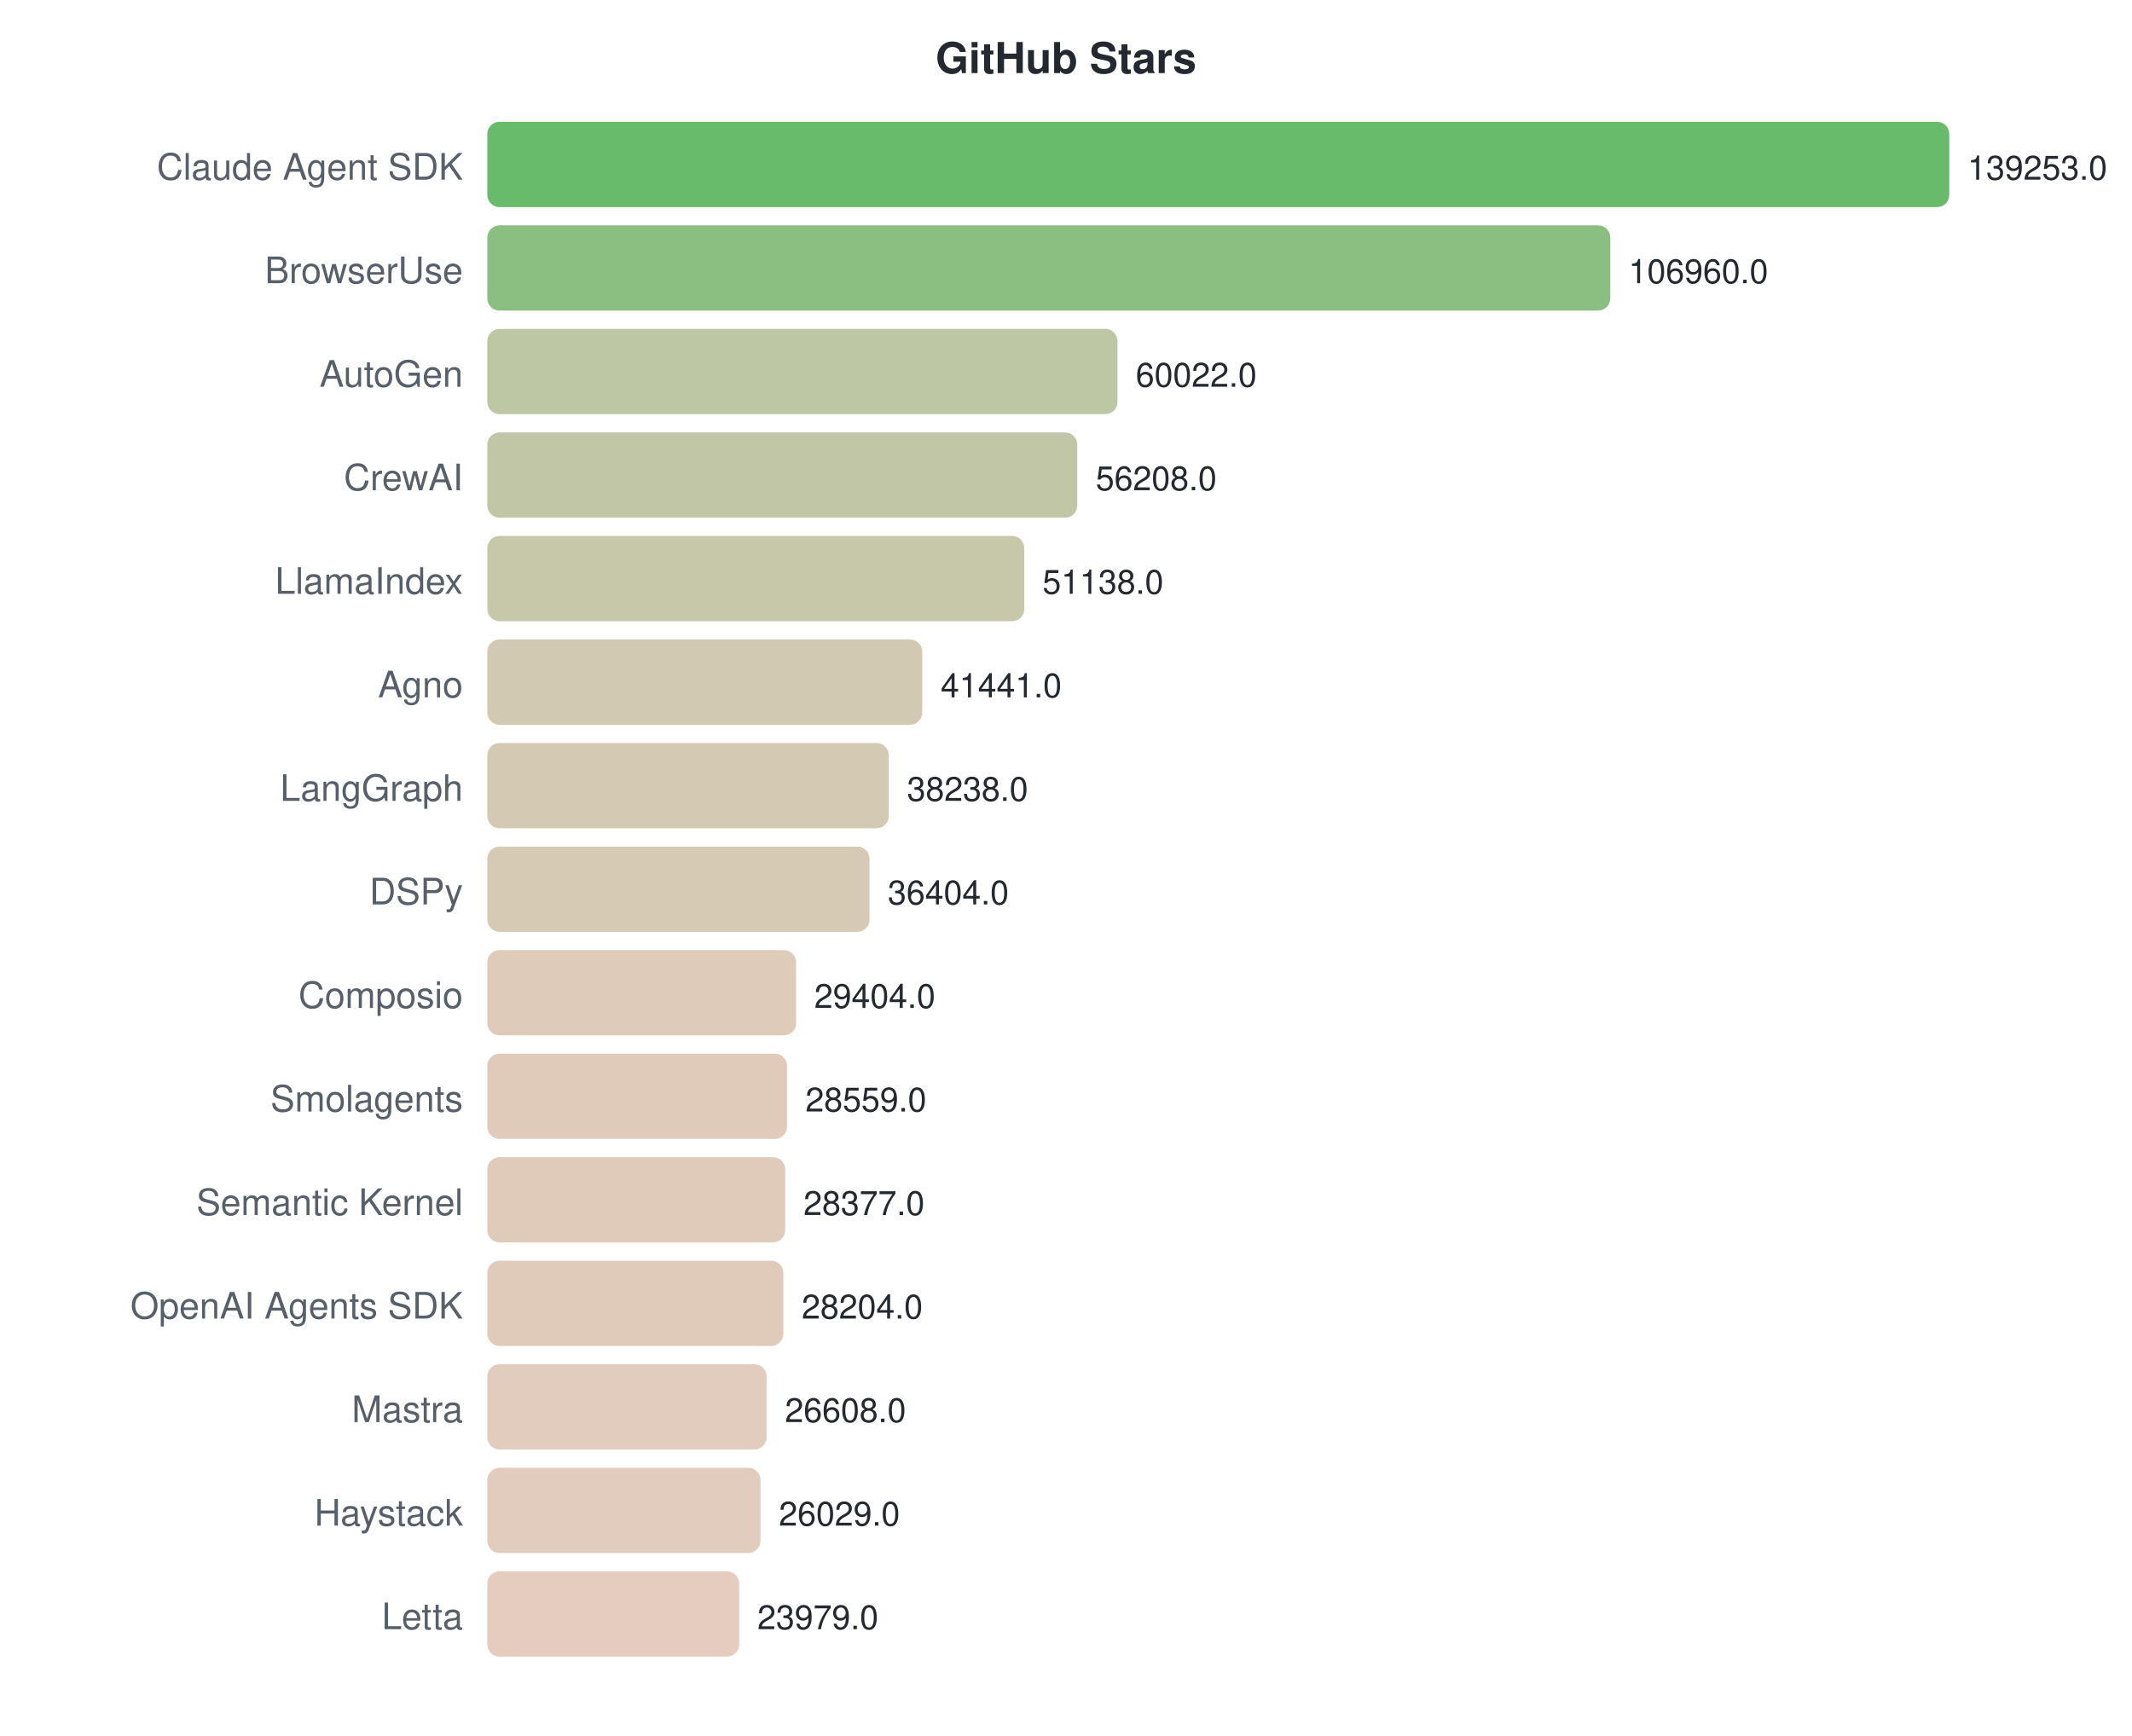
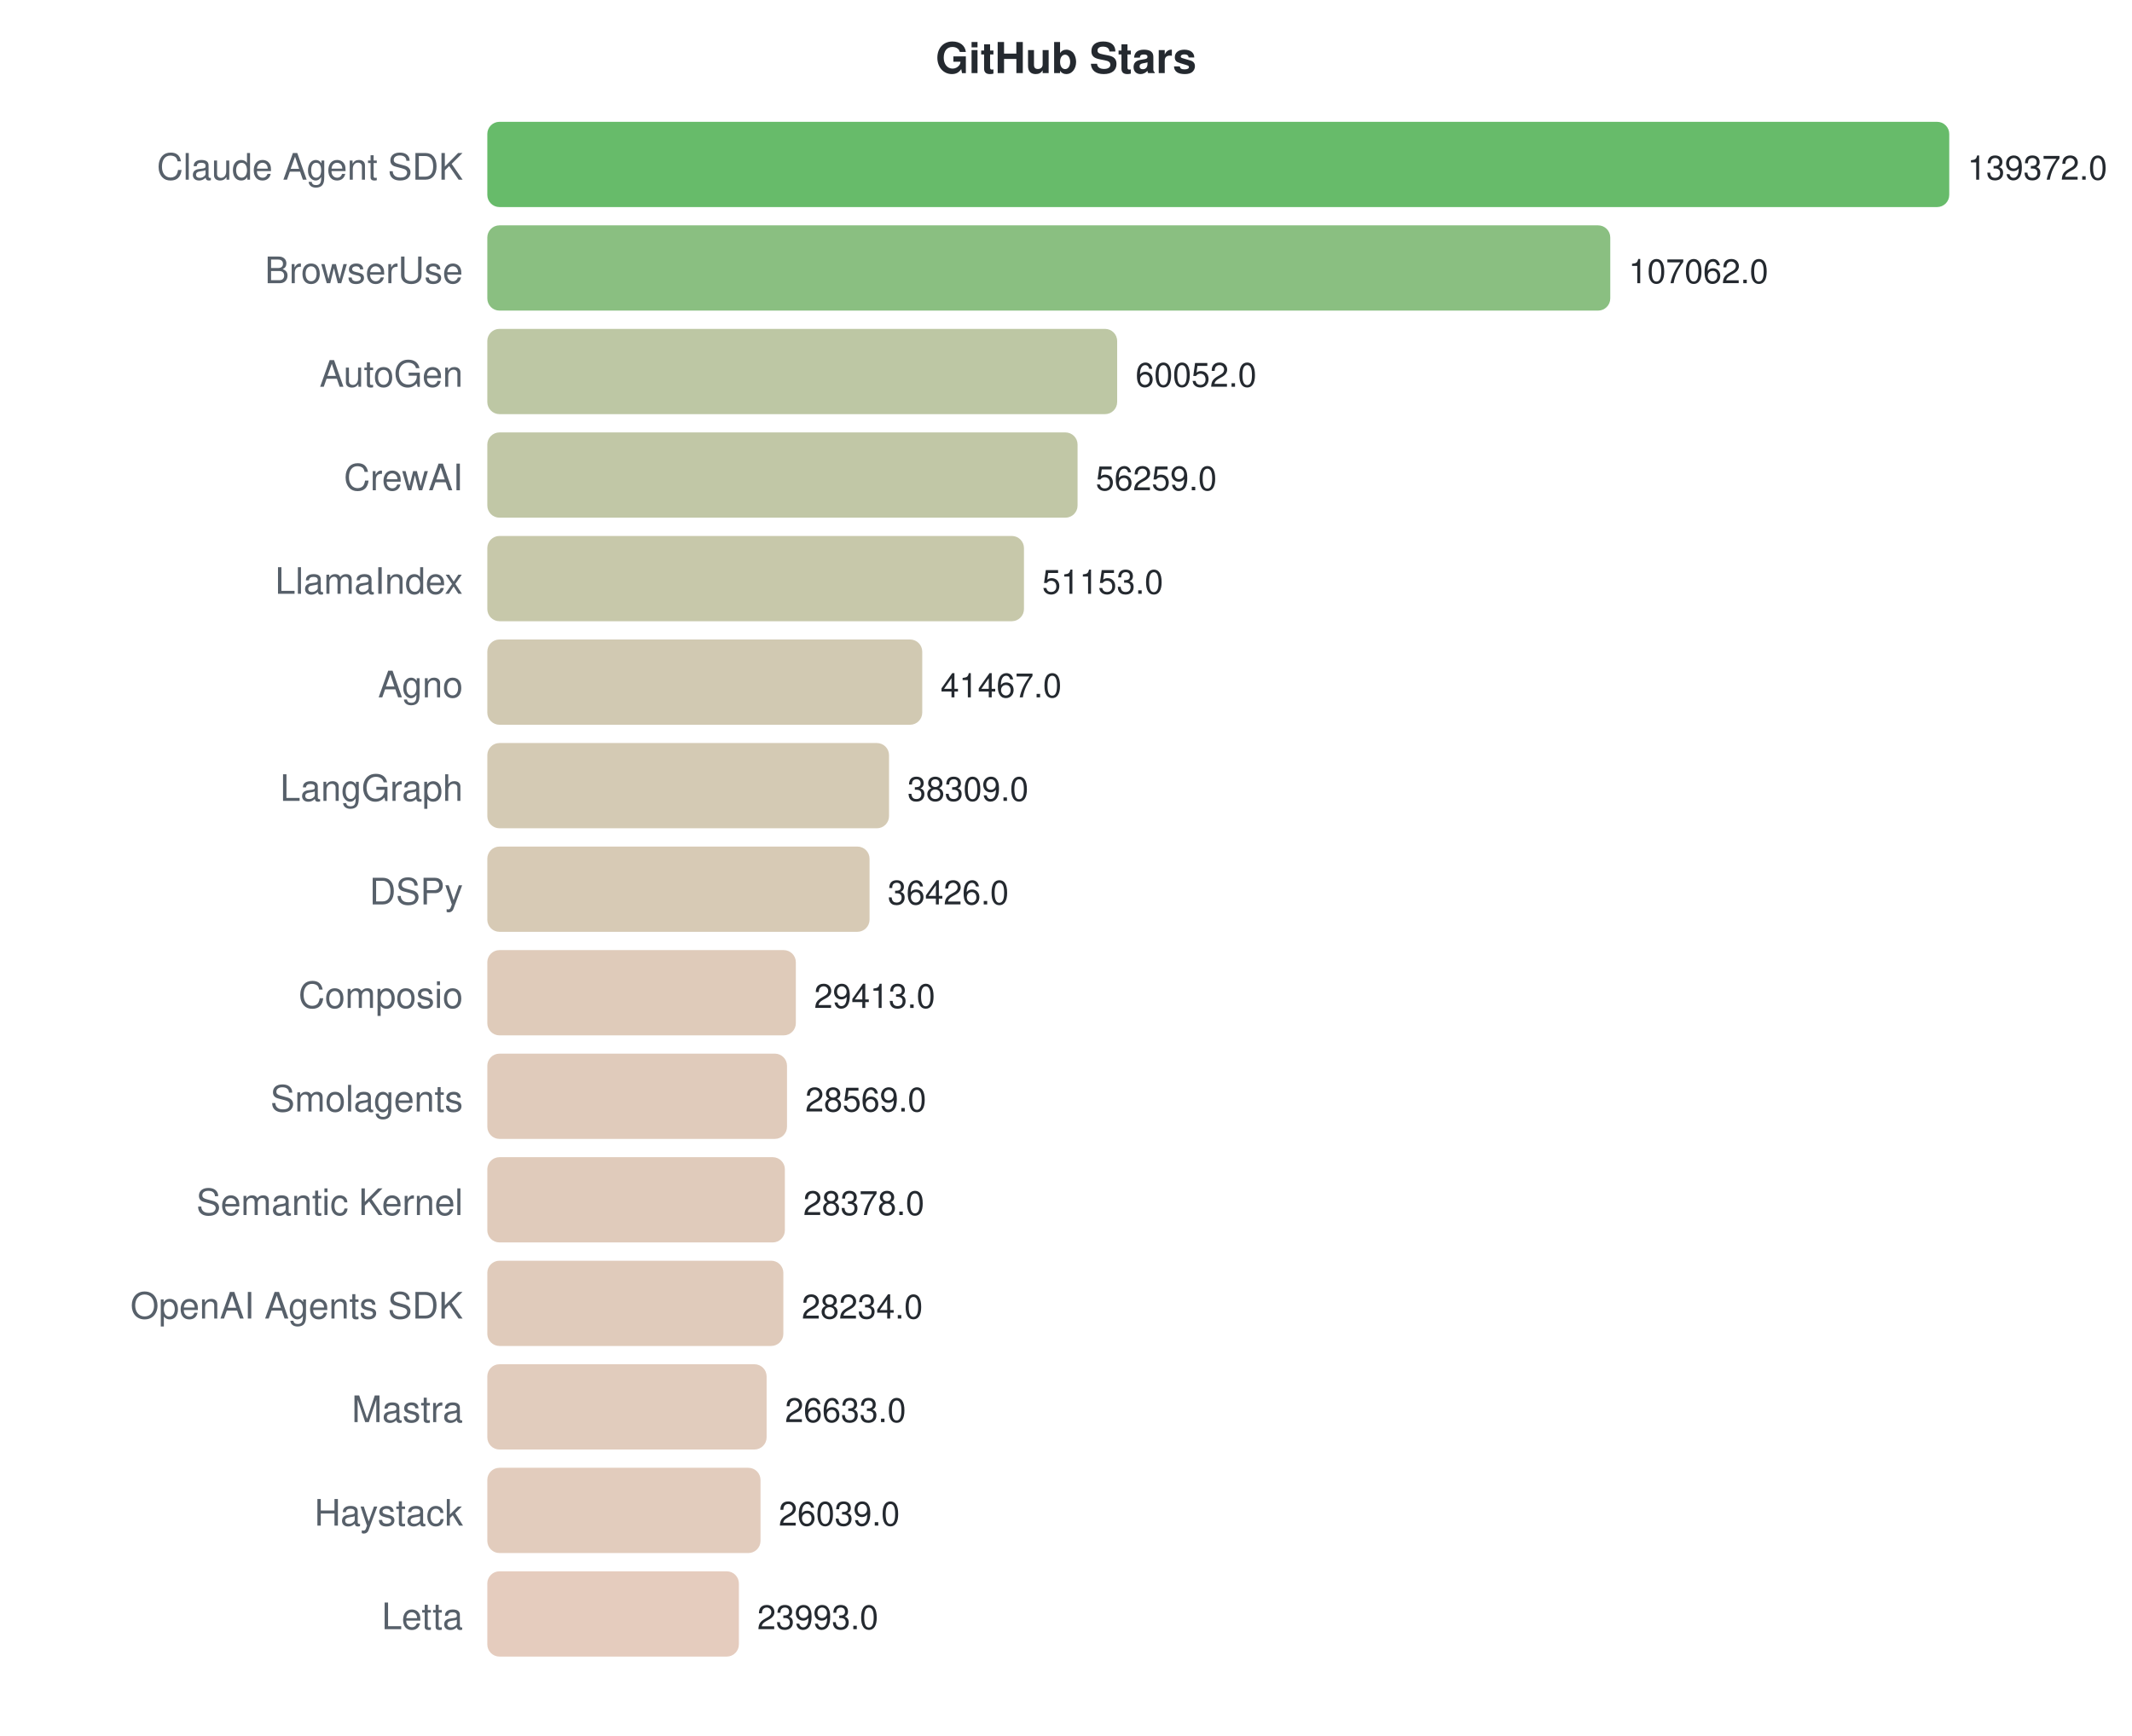
<svg xmlns="http://www.w3.org/2000/svg" width="700" height="570">
  <style>text { font-family: -apple-system, BlinkMacSystemFont, "Segoe UI", Helvetica, Arial, sans-serif; }</style>
  <text x="350" y="24" text-anchor="middle" font-size="14" font-weight="bold" fill="#24292f">GitHub Stars</text>
  <text x="152" y="59" text-anchor="end" font-size="12" fill="#57606a">Claude Agent SDK</text>
  <rect x="160" y="40" width="480.0" height="28" rx="4" fill="#4caf50" opacity="0.85" />
-   <text x="646.0" y="59" font-size="11" fill="#24292f">139253.0</text>
+   <text x="646.0" y="59" font-size="11" fill="#24292f">139372.0</text>
  <text x="152" y="93" text-anchor="end" font-size="12" fill="#57606a">BrowserUse</text>
  <rect x="160" y="74" width="368.7" height="28" rx="4" fill="#75b46b" opacity="0.85" />
-   <text x="534.687" y="93" font-size="11" fill="#24292f">106960.0</text>
+   <text x="534.724" y="93" font-size="11" fill="#24292f">107062.0</text>
  <text x="152" y="127" text-anchor="end" font-size="12" fill="#57606a">AutoGen</text>
-   <rect x="160" y="108" width="206.9" height="28" rx="4" fill="#b1bd94" opacity="0.85" />
-   <text x="372.894" y="127" font-size="11" fill="#24292f">60022.0</text>
+   <rect x="160" y="108" width="206.8" height="28" rx="4" fill="#b1bd94" opacity="0.85" />
+   <text x="372.82" y="127" font-size="11" fill="#24292f">60052.0</text>
  <text x="152" y="161" text-anchor="end" font-size="12" fill="#57606a">CrewAI</text>
-   <rect x="160" y="142" width="193.7" height="28" rx="4" fill="#b6bd97" opacity="0.85" />
-   <text x="359.747" y="161" font-size="11" fill="#24292f">56208.0</text>
+   <rect x="160" y="142" width="193.8" height="28" rx="4" fill="#b6bd97" opacity="0.85" />
+   <text x="359.757" y="161" font-size="11" fill="#24292f">56259.0</text>
  <text x="152" y="195" text-anchor="end" font-size="12" fill="#57606a">LlamaIndex</text>
-   <rect x="160" y="176" width="176.3" height="28" rx="4" fill="#bdbe9b" opacity="0.85" />
-   <text x="342.271" y="195" font-size="11" fill="#24292f">51138.0</text>
+   <rect x="160" y="176" width="176.2" height="28" rx="4" fill="#bdbe9b" opacity="0.85" />
+   <text x="342.172" y="195" font-size="11" fill="#24292f">51153.0</text>
  <text x="152" y="229" text-anchor="end" font-size="12" fill="#57606a">Agno</text>
  <rect x="160" y="210" width="142.8" height="28" rx="4" fill="#c9c0a4" opacity="0.85" />
-   <text x="308.846" y="229" font-size="11" fill="#24292f">41441.0</text>
+   <text x="308.813" y="229" font-size="11" fill="#24292f">41467.0</text>
  <text x="152" y="263" text-anchor="end" font-size="12" fill="#57606a">LangGraph</text>
-   <rect x="160" y="244" width="131.8" height="28" rx="4" fill="#cdc1a7" opacity="0.85" />
-   <text x="297.805" y="263" font-size="11" fill="#24292f">38238.0</text>
+   <rect x="160" y="244" width="131.9" height="28" rx="4" fill="#cdc1a7" opacity="0.85" />
+   <text x="297.937" y="263" font-size="11" fill="#24292f">38309.0</text>
  <text x="152" y="297" text-anchor="end" font-size="12" fill="#57606a">DSPy</text>
  <rect x="160" y="278" width="125.5" height="28" rx="4" fill="#d0c1a8" opacity="0.85" />
-   <text x="291.483" y="297" font-size="11" fill="#24292f">36404.0</text>
+   <text x="291.452" y="297" font-size="11" fill="#24292f">36426.0</text>
  <text x="152" y="331" text-anchor="end" font-size="12" fill="#57606a">Composio</text>
-   <rect x="160" y="312" width="101.4" height="28" rx="4" fill="#d9c2ae" opacity="0.85" />
-   <text x="267.355" y="331" font-size="11" fill="#24292f">29404.0</text>
+   <rect x="160" y="312" width="101.3" height="28" rx="4" fill="#d9c2ae" opacity="0.85" />
+   <text x="267.299" y="331" font-size="11" fill="#24292f">29413.0</text>
  <text x="152" y="365" text-anchor="end" font-size="12" fill="#57606a">Smolagents</text>
  <rect x="160" y="346" width="98.4" height="28" rx="4" fill="#dac2af" opacity="0.85" />
-   <text x="264.442" y="365" font-size="11" fill="#24292f">28559.0</text>
+   <text x="264.392" y="365" font-size="11" fill="#24292f">28569.0</text>
  <text x="152" y="399" text-anchor="end" font-size="12" fill="#57606a">Semantic Kernel</text>
-   <rect x="160" y="380" width="97.8" height="28" rx="4" fill="#dac2af" opacity="0.85" />
-   <text x="263.814" y="399" font-size="11" fill="#24292f">28377.0</text>
+   <rect x="160" y="380" width="97.7" height="28" rx="4" fill="#dac2af" opacity="0.85" />
+   <text x="263.734" y="399" font-size="11" fill="#24292f">28378.0</text>
  <text x="152" y="433" text-anchor="end" font-size="12" fill="#57606a">OpenAI Agents SDK</text>
  <rect x="160" y="414" width="97.2" height="28" rx="4" fill="#dac2af" opacity="0.85" />
-   <text x="263.218" y="433" font-size="11" fill="#24292f">28204.0</text>
+   <text x="263.238" y="433" font-size="11" fill="#24292f">28234.0</text>
  <text x="152" y="467" text-anchor="end" font-size="12" fill="#57606a">Mastra</text>
  <rect x="160" y="448" width="91.7" height="28" rx="4" fill="#dcc3b1" opacity="0.85" />
-   <text x="257.717" y="467" font-size="11" fill="#24292f">26608.0</text>
+   <text x="257.725" y="467" font-size="11" fill="#24292f">26633.0</text>
  <text x="152" y="501" text-anchor="end" font-size="12" fill="#57606a">Haystack</text>
  <rect x="160" y="482" width="89.7" height="28" rx="4" fill="#ddc3b1" opacity="0.85" />
-   <text x="255.721" y="501" font-size="11" fill="#24292f">26029.0</text>
+   <text x="255.679" y="501" font-size="11" fill="#24292f">26039.0</text>
  <text x="152" y="535" text-anchor="end" font-size="12" fill="#57606a">Letta</text>
-   <rect x="160" y="516" width="82.7" height="28" rx="4" fill="#e0c3b3" opacity="0.85" />
-   <text x="248.655" y="535" font-size="11" fill="#24292f">23979.0</text>
+   <rect x="160" y="516" width="82.6" height="28" rx="4" fill="#e0c3b3" opacity="0.85" />
+   <text x="248.632" y="535" font-size="11" fill="#24292f">23993.0</text>
</svg>
